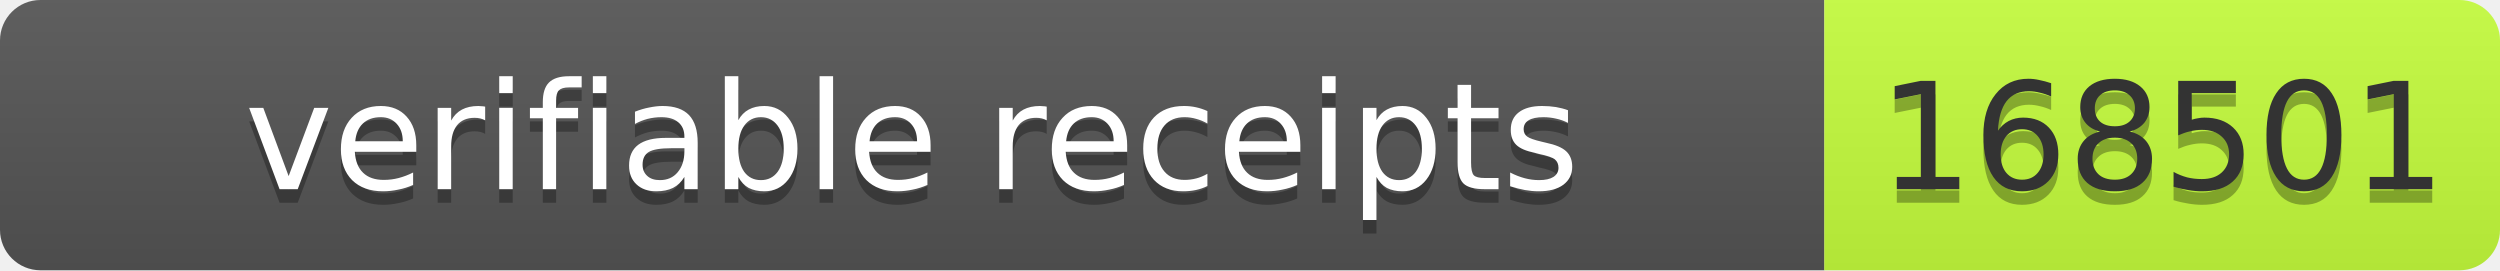
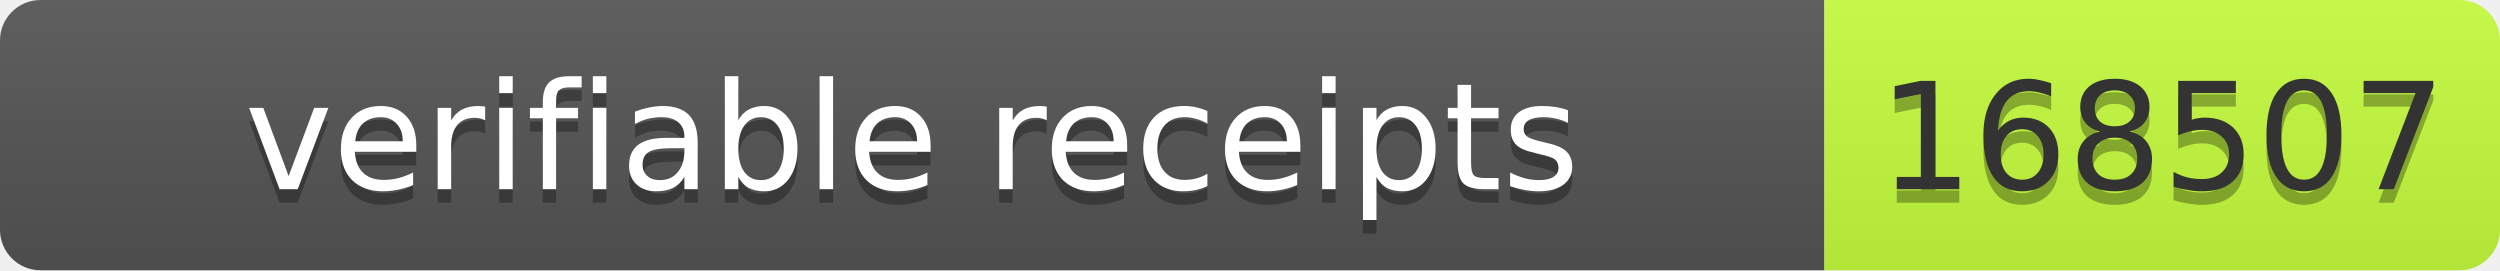
- <svg xmlns="http://www.w3.org/2000/svg" width="185" height="20" role="img" aria-label="verifiable receipts: 168501">
+ <svg xmlns="http://www.w3.org/2000/svg" width="185" height="20" role="img" aria-label="verifiable receipts: 168507">
  <linearGradient id="s" x2="0" y2="100%">
    <stop offset="0" stop-color="#bbb" stop-opacity=".1" />
    <stop offset="1" stop-opacity=".1" />
  </linearGradient>
  <clipPath id="r">
    <rect width="185" height="20" rx="3" fill="#fff" />
  </clipPath>
  <g clip-path="url(#r)">
    <rect width="135" height="20" fill="#555" />
    <rect x="135" width="50" height="20" fill="#c6ff3d" />
    <rect width="185" height="20" fill="url(#s)" />
  </g>
  <g font-family="Verdana,Geneva,DejaVu Sans,sans-serif" font-size="11">
    <text x="67.5" y="15" fill="#010101" fill-opacity=".3" text-anchor="middle" textLength="125">verifiable receipts</text>
    <text x="67.5" y="14" fill="#fff" text-anchor="middle" textLength="125">verifiable receipts</text>
-     <text x="160" y="15" fill="#010101" fill-opacity=".3" text-anchor="middle" textLength="40">168501</text>
-     <text x="160" y="14" fill="#333" text-anchor="middle" textLength="40">168501</text>
+     <text x="160" y="15" fill="#010101" fill-opacity=".3" text-anchor="middle" textLength="40">168507</text>
+     <text x="160" y="14" fill="#333" text-anchor="middle" textLength="40">168507</text>
  </g>
</svg>
